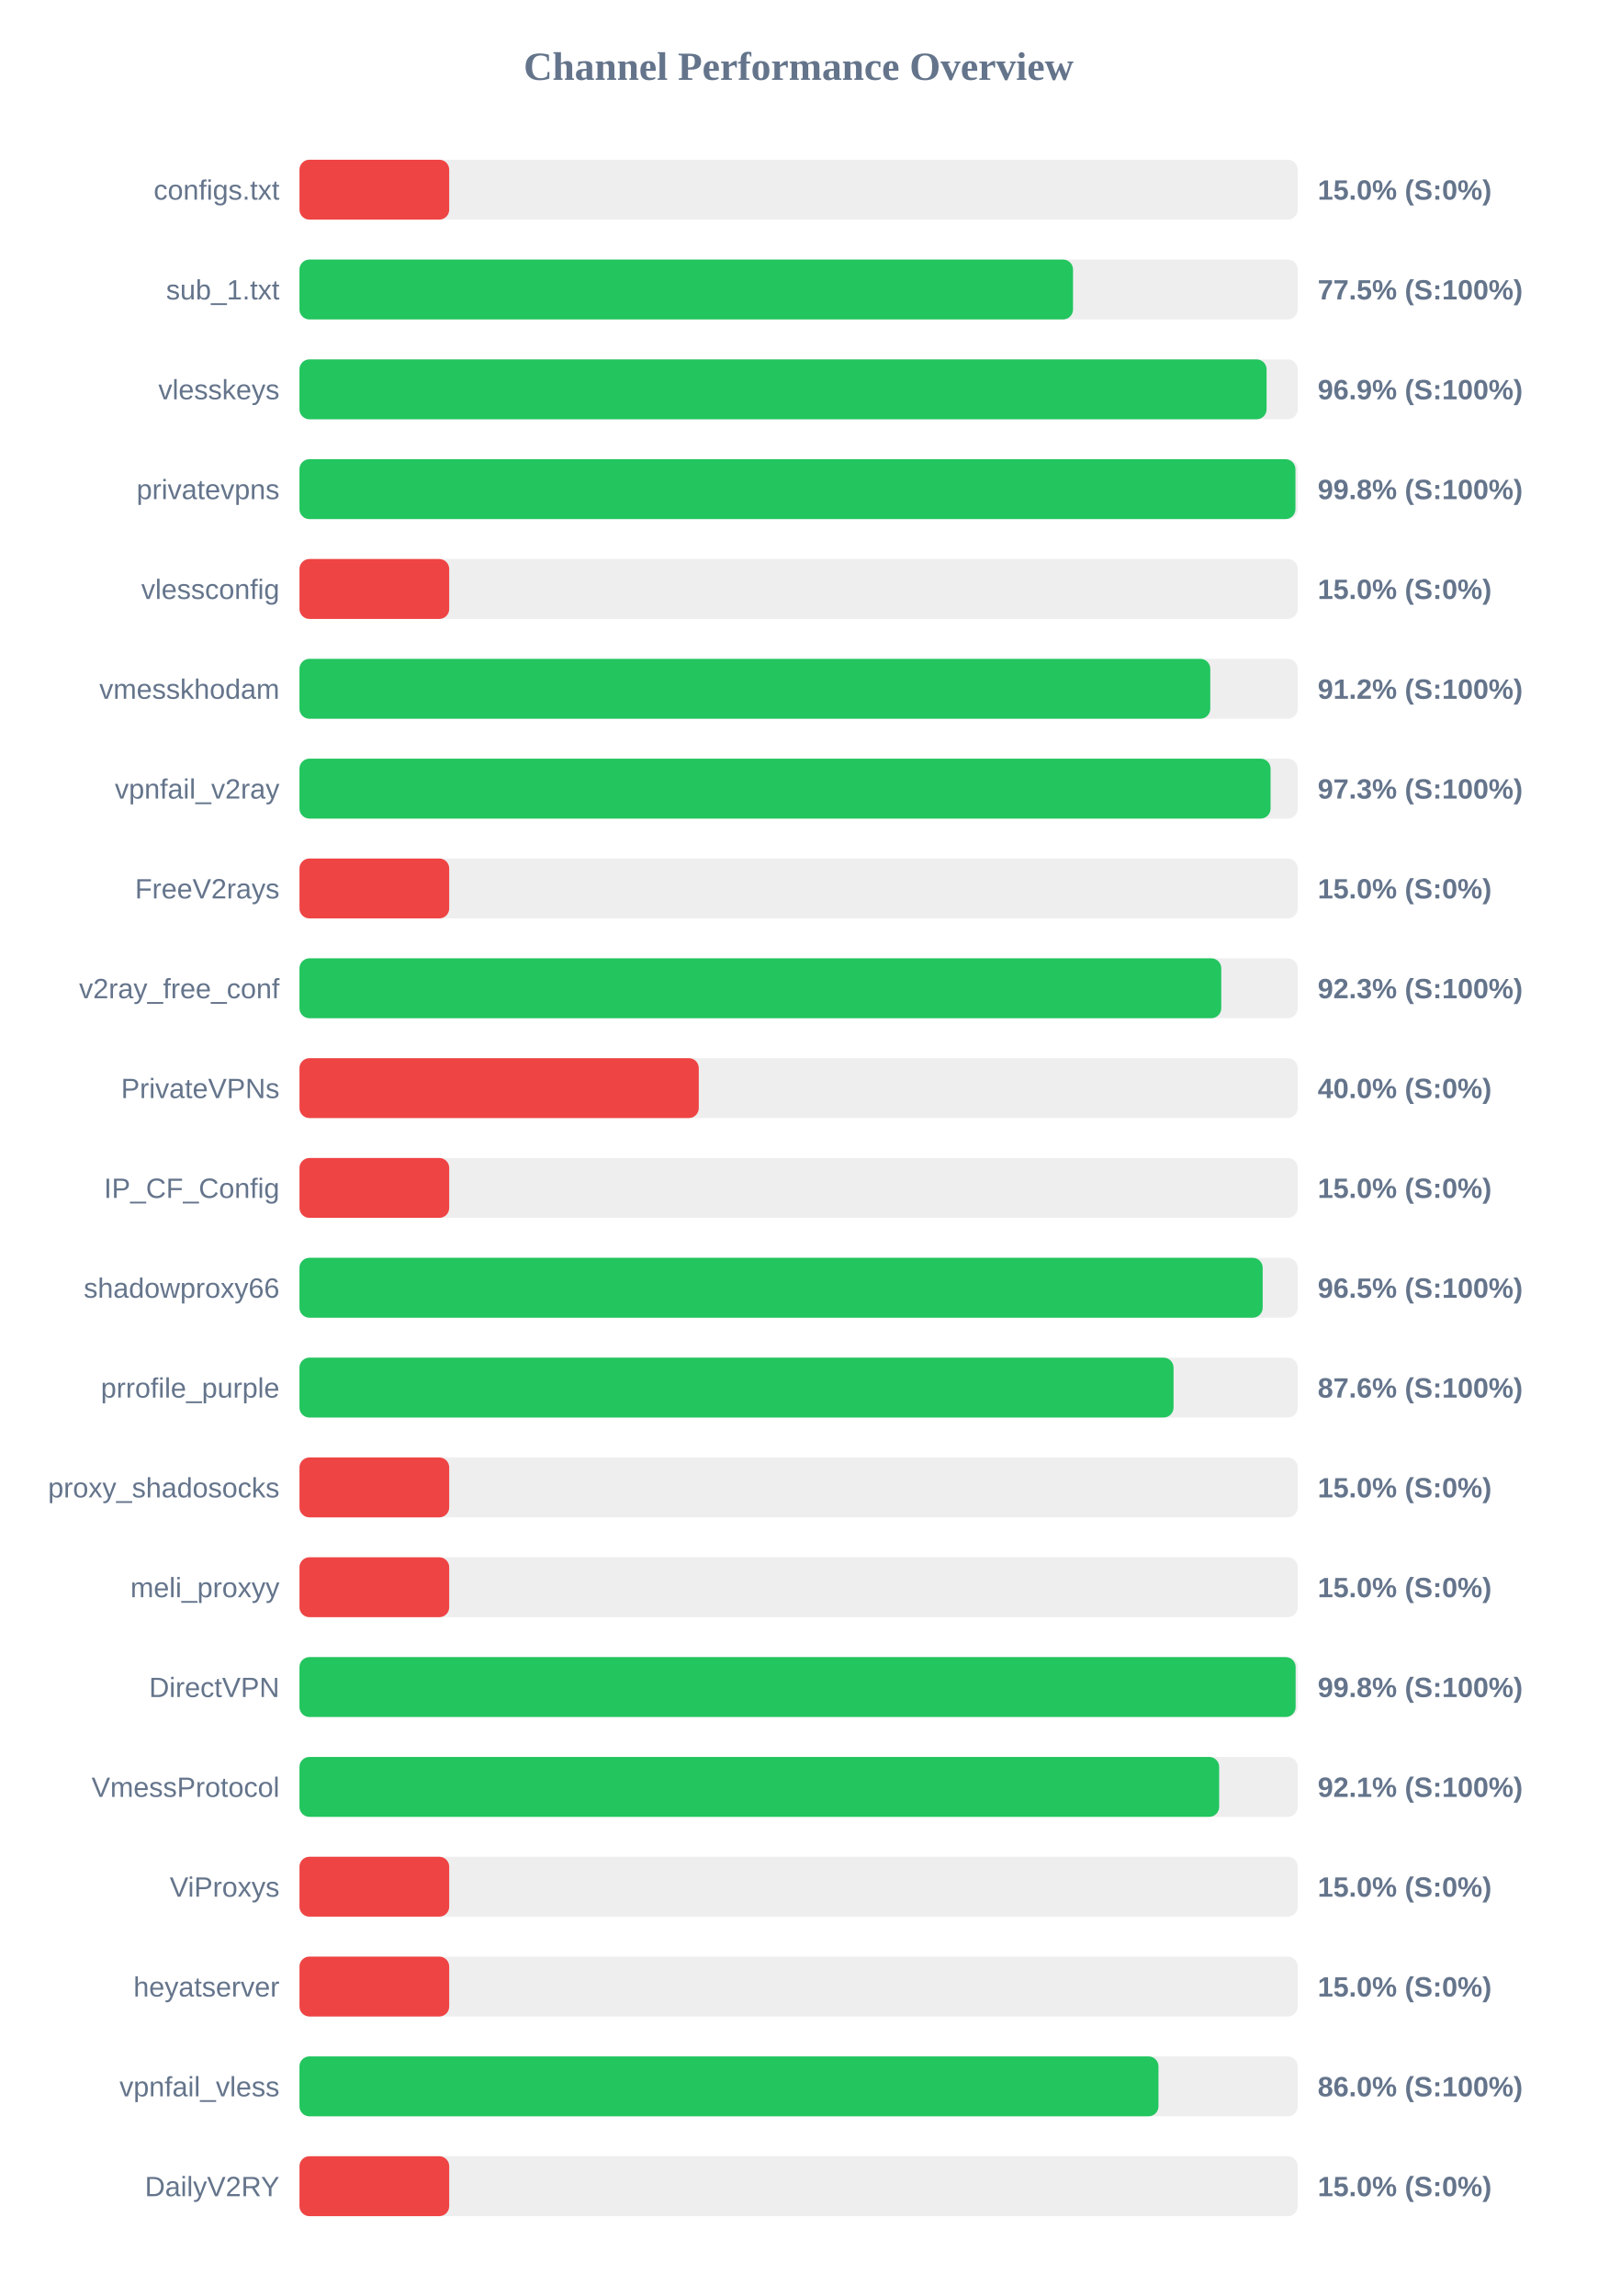
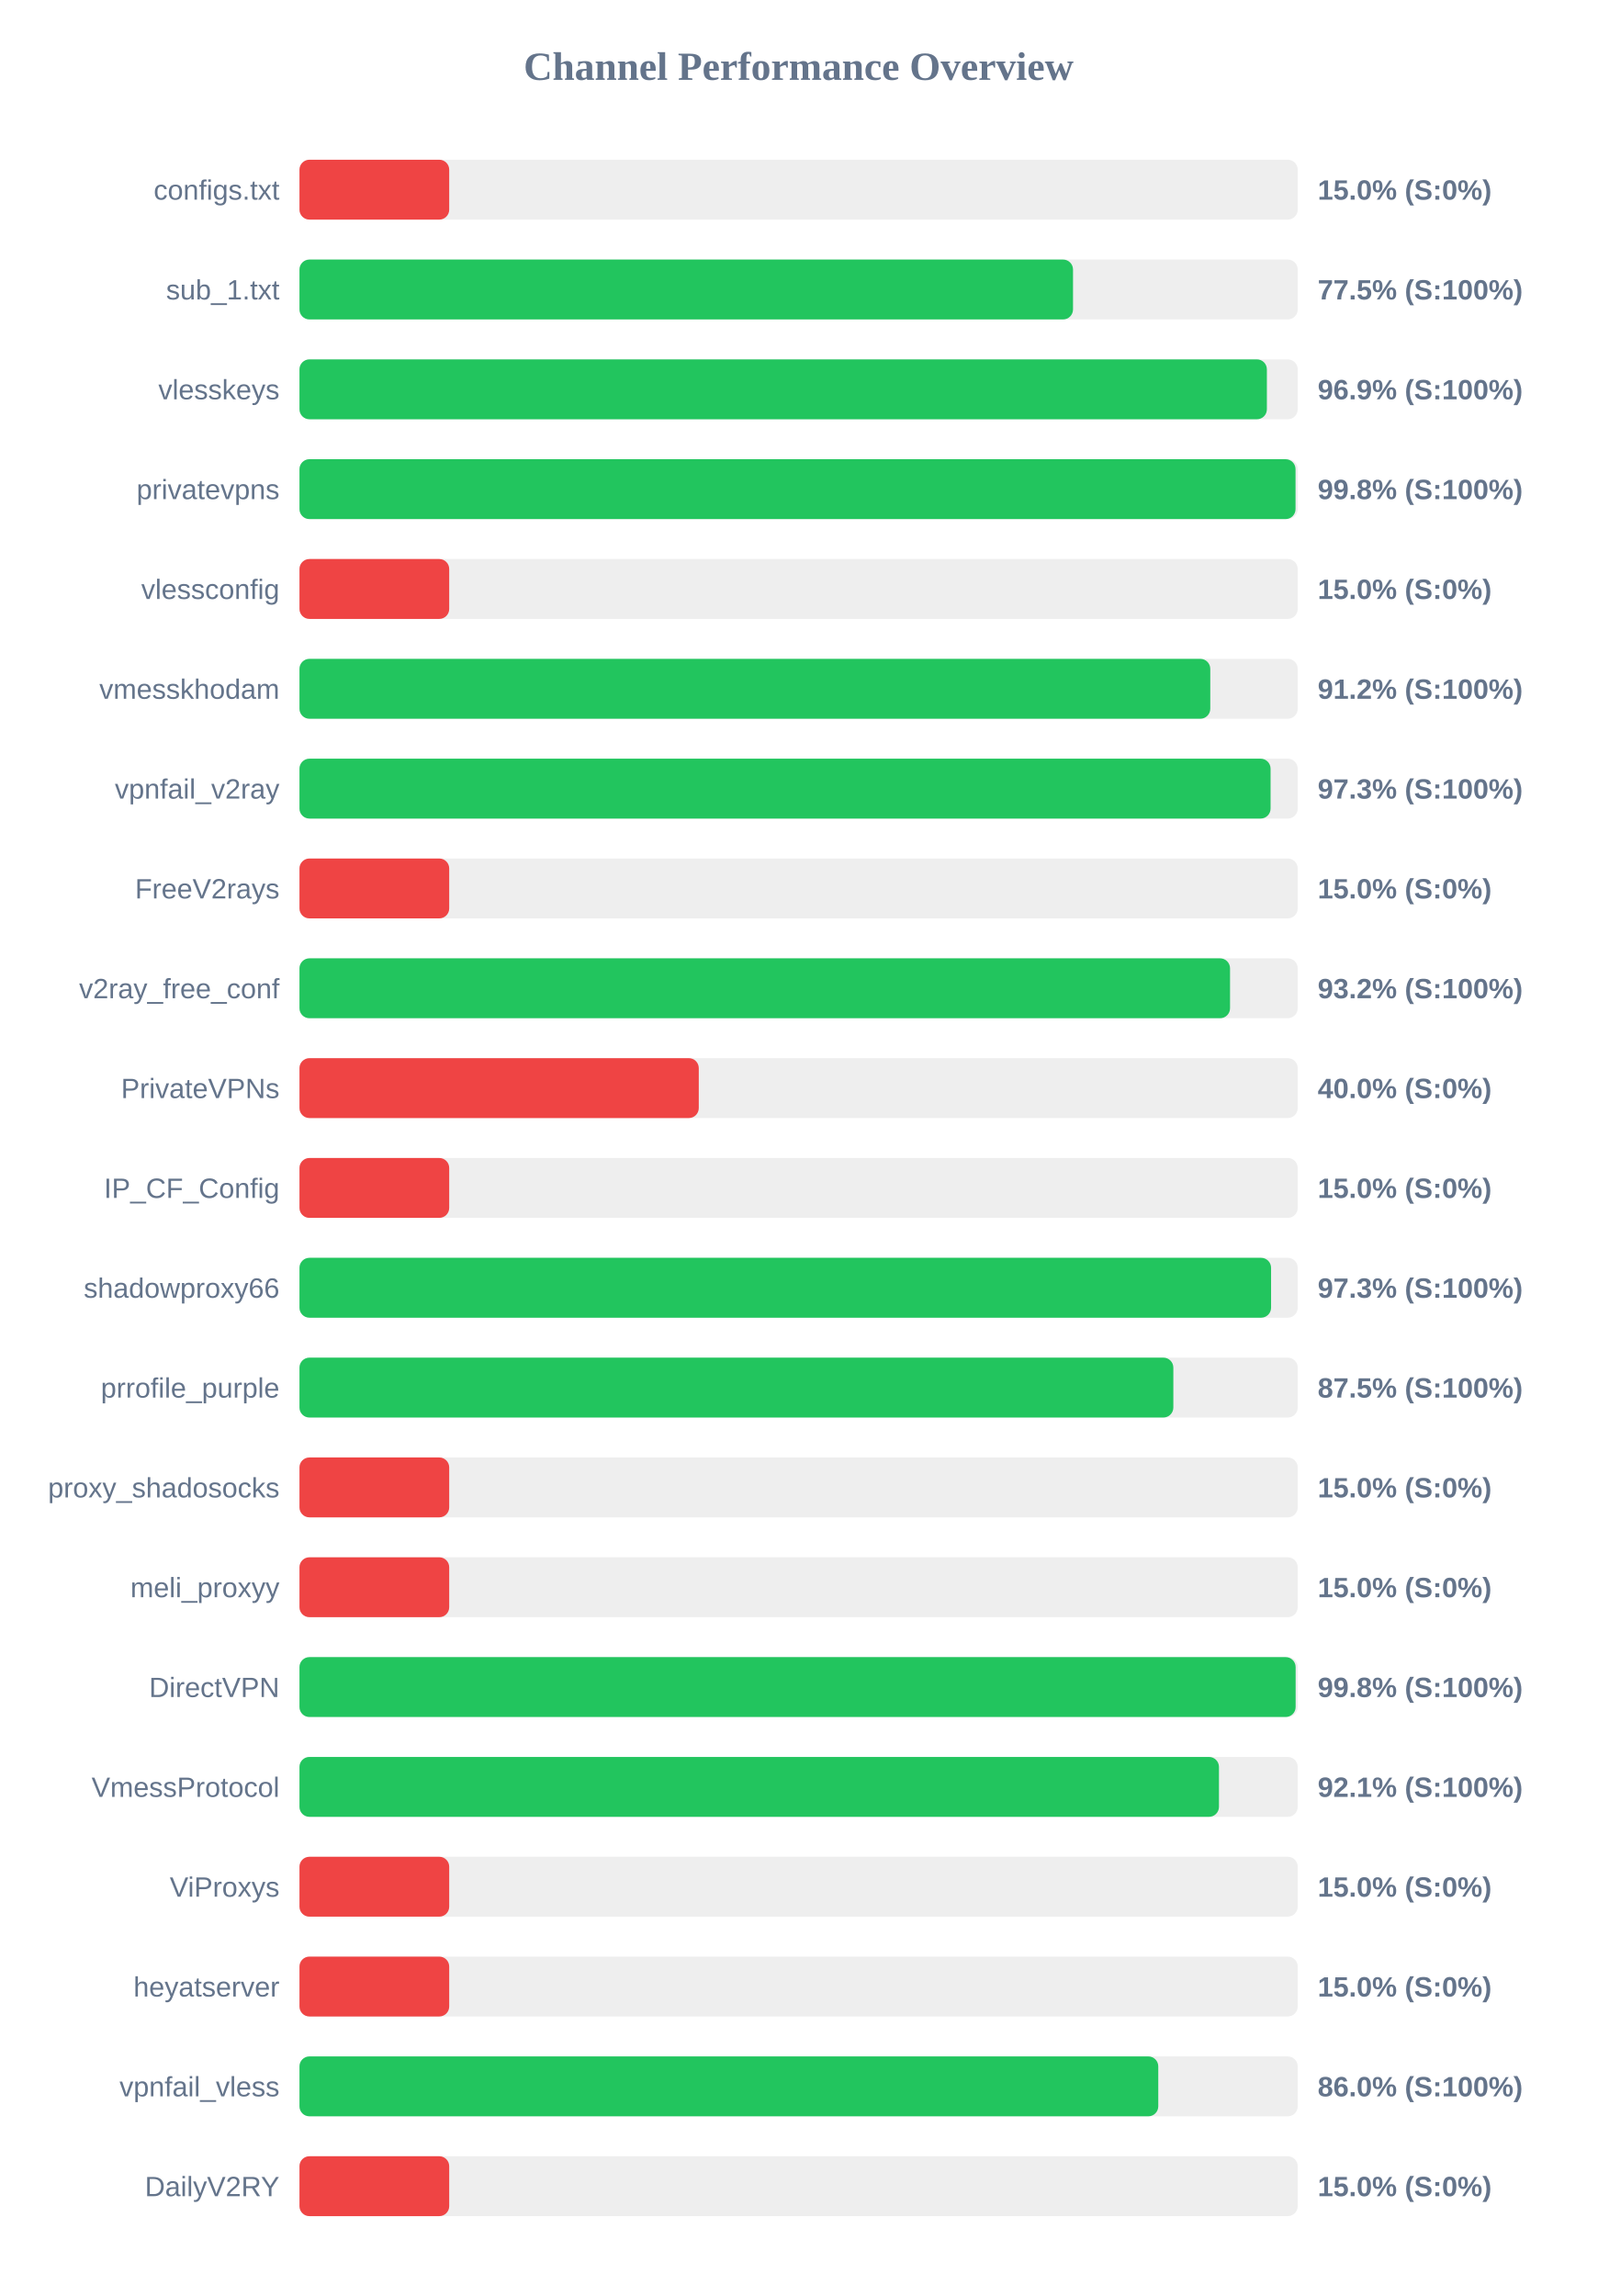
<svg xmlns="http://www.w3.org/2000/svg" width="800" height="1150" version="1.1">
  <style>
        .row { font: 14px Arial; fill: #64748b; }
        .score { font: bold 14px Arial; fill: #64748b; }
    </style>
  <text x="400" y="40" text-anchor="middle" font-size="20px" font-weight="bold" fill="#64748b">Channel Performance Overview</text>
  <rect x="150" y="80" width="500" height="30" fill="#eee" rx="5" />
  <rect x="150" y="80" width="75.0" height="30" fill="#ef4444" rx="5" />
  <text x="140" y="100" text-anchor="end" class="row">configs.txt</text>
  <text x="660" y="100" text-anchor="start" class="score">15.0% (S:0%)</text>
  <rect x="150" y="130" width="500" height="30" fill="#eee" rx="5" />
  <rect x="150" y="130" width="387.45" height="30" fill="#22c55e" rx="5" />
  <text x="140" y="150" text-anchor="end" class="row">sub_1.txt</text>
  <text x="660" y="150" text-anchor="start" class="score">77.5% (S:100%)</text>
  <rect x="150" y="180" width="500" height="30" fill="#eee" rx="5" />
-   <rect x="150" y="180" width="484.4" height="30" fill="#22c55e" rx="5" />
+   <rect x="150" y="180" width="484.55" height="30" fill="#22c55e" rx="5" />
  <text x="140" y="200" text-anchor="end" class="row">vlesskeys</text>
  <text x="660" y="200" text-anchor="start" class="score">96.9% (S:100%)</text>
  <rect x="150" y="230" width="500" height="30" fill="#eee" rx="5" />
-   <rect x="150" y="230" width="498.85" height="30" fill="#22c55e" rx="5" />
+   <rect x="150" y="230" width="498.9" height="30" fill="#22c55e" rx="5" />
  <text x="140" y="250" text-anchor="end" class="row">privatevpns</text>
  <text x="660" y="250" text-anchor="start" class="score">99.8% (S:100%)</text>
  <rect x="150" y="280" width="500" height="30" fill="#eee" rx="5" />
  <rect x="150" y="280" width="75.0" height="30" fill="#ef4444" rx="5" />
  <text x="140" y="300" text-anchor="end" class="row">vlessconfig</text>
  <text x="660" y="300" text-anchor="start" class="score">15.0% (S:0%)</text>
  <rect x="150" y="330" width="500" height="30" fill="#eee" rx="5" />
  <rect x="150" y="330" width="456.2" height="30" fill="#22c55e" rx="5" />
  <text x="140" y="350" text-anchor="end" class="row">vmesskhodam</text>
  <text x="660" y="350" text-anchor="start" class="score">91.2% (S:100%)</text>
  <rect x="150" y="380" width="500" height="30" fill="#eee" rx="5" />
  <rect x="150" y="380" width="486.4" height="30" fill="#22c55e" rx="5" />
  <text x="140" y="400" text-anchor="end" class="row">vpnfail_v2ray</text>
  <text x="660" y="400" text-anchor="start" class="score">97.3% (S:100%)</text>
  <rect x="150" y="430" width="500" height="30" fill="#eee" rx="5" />
  <rect x="150" y="430" width="75.0" height="30" fill="#ef4444" rx="5" />
  <text x="140" y="450" text-anchor="end" class="row">FreeV2rays</text>
  <text x="660" y="450" text-anchor="start" class="score">15.0% (S:0%)</text>
  <rect x="150" y="480" width="500" height="30" fill="#eee" rx="5" />
-   <rect x="150" y="480" width="461.7" height="30" fill="#22c55e" rx="5" />
+   <rect x="150" y="480" width="466.1" height="30" fill="#22c55e" rx="5" />
  <text x="140" y="500" text-anchor="end" class="row">v2ray_free_conf</text>
-   <text x="660" y="500" text-anchor="start" class="score">92.3% (S:100%)</text>
+   <text x="660" y="500" text-anchor="start" class="score">93.2% (S:100%)</text>
  <rect x="150" y="530" width="500" height="30" fill="#eee" rx="5" />
  <rect x="150" y="530" width="200.0" height="30" fill="#ef4444" rx="5" />
  <text x="140" y="550" text-anchor="end" class="row">PrivateVPNs</text>
  <text x="660" y="550" text-anchor="start" class="score">40.0% (S:0%)</text>
  <rect x="150" y="580" width="500" height="30" fill="#eee" rx="5" />
  <rect x="150" y="580" width="75.0" height="30" fill="#ef4444" rx="5" />
  <text x="140" y="600" text-anchor="end" class="row">IP_CF_Config</text>
  <text x="660" y="600" text-anchor="start" class="score">15.0% (S:0%)</text>
  <rect x="150" y="630" width="500" height="30" fill="#eee" rx="5" />
-   <rect x="150" y="630" width="482.45" height="30" fill="#22c55e" rx="5" />
+   <rect x="150" y="630" width="486.65" height="30" fill="#22c55e" rx="5" />
  <text x="140" y="650" text-anchor="end" class="row">shadowproxy66</text>
-   <text x="660" y="650" text-anchor="start" class="score">96.5% (S:100%)</text>
+   <text x="660" y="650" text-anchor="start" class="score">97.3% (S:100%)</text>
  <rect x="150" y="680" width="500" height="30" fill="#eee" rx="5" />
-   <rect x="150" y="680" width="437.8" height="30" fill="#22c55e" rx="5" />
+   <rect x="150" y="680" width="437.7" height="30" fill="#22c55e" rx="5" />
  <text x="140" y="700" text-anchor="end" class="row">prrofile_purple</text>
-   <text x="660" y="700" text-anchor="start" class="score">87.6% (S:100%)</text>
+   <text x="660" y="700" text-anchor="start" class="score">87.5% (S:100%)</text>
  <rect x="150" y="730" width="500" height="30" fill="#eee" rx="5" />
  <rect x="150" y="730" width="75.0" height="30" fill="#ef4444" rx="5" />
  <text x="140" y="750" text-anchor="end" class="row">proxy_shadosocks</text>
  <text x="660" y="750" text-anchor="start" class="score">15.0% (S:0%)</text>
  <rect x="150" y="780" width="500" height="30" fill="#eee" rx="5" />
  <rect x="150" y="780" width="75.0" height="30" fill="#ef4444" rx="5" />
  <text x="140" y="800" text-anchor="end" class="row">meli_proxyy</text>
  <text x="660" y="800" text-anchor="start" class="score">15.0% (S:0%)</text>
  <rect x="150" y="830" width="500" height="30" fill="#eee" rx="5" />
  <rect x="150" y="830" width="498.95" height="30" fill="#22c55e" rx="5" />
  <text x="140" y="850" text-anchor="end" class="row">DirectVPN</text>
  <text x="660" y="850" text-anchor="start" class="score">99.8% (S:100%)</text>
  <rect x="150" y="880" width="500" height="30" fill="#eee" rx="5" />
-   <rect x="150" y="880" width="460.65" height="30" fill="#22c55e" rx="5" />
+   <rect x="150" y="880" width="460.55" height="30" fill="#22c55e" rx="5" />
  <text x="140" y="900" text-anchor="end" class="row">VmessProtocol</text>
  <text x="660" y="900" text-anchor="start" class="score">92.1% (S:100%)</text>
  <rect x="150" y="930" width="500" height="30" fill="#eee" rx="5" />
  <rect x="150" y="930" width="75.0" height="30" fill="#ef4444" rx="5" />
  <text x="140" y="950" text-anchor="end" class="row">ViProxys</text>
  <text x="660" y="950" text-anchor="start" class="score">15.0% (S:0%)</text>
  <rect x="150" y="980" width="500" height="30" fill="#eee" rx="5" />
  <rect x="150" y="980" width="75.0" height="30" fill="#ef4444" rx="5" />
  <text x="140" y="1000" text-anchor="end" class="row">heyatserver</text>
  <text x="660" y="1000" text-anchor="start" class="score">15.0% (S:0%)</text>
  <rect x="150" y="1030" width="500" height="30" fill="#eee" rx="5" />
-   <rect x="150" y="1030" width="430.25" height="30" fill="#22c55e" rx="5" />
+   <rect x="150" y="1030" width="430.15" height="30" fill="#22c55e" rx="5" />
  <text x="140" y="1050" text-anchor="end" class="row">vpnfail_vless</text>
  <text x="660" y="1050" text-anchor="start" class="score">86.0% (S:100%)</text>
  <rect x="150" y="1080" width="500" height="30" fill="#eee" rx="5" />
  <rect x="150" y="1080" width="75.0" height="30" fill="#ef4444" rx="5" />
  <text x="140" y="1100" text-anchor="end" class="row">DailyV2RY</text>
  <text x="660" y="1100" text-anchor="start" class="score">15.0% (S:0%)</text>
</svg>
